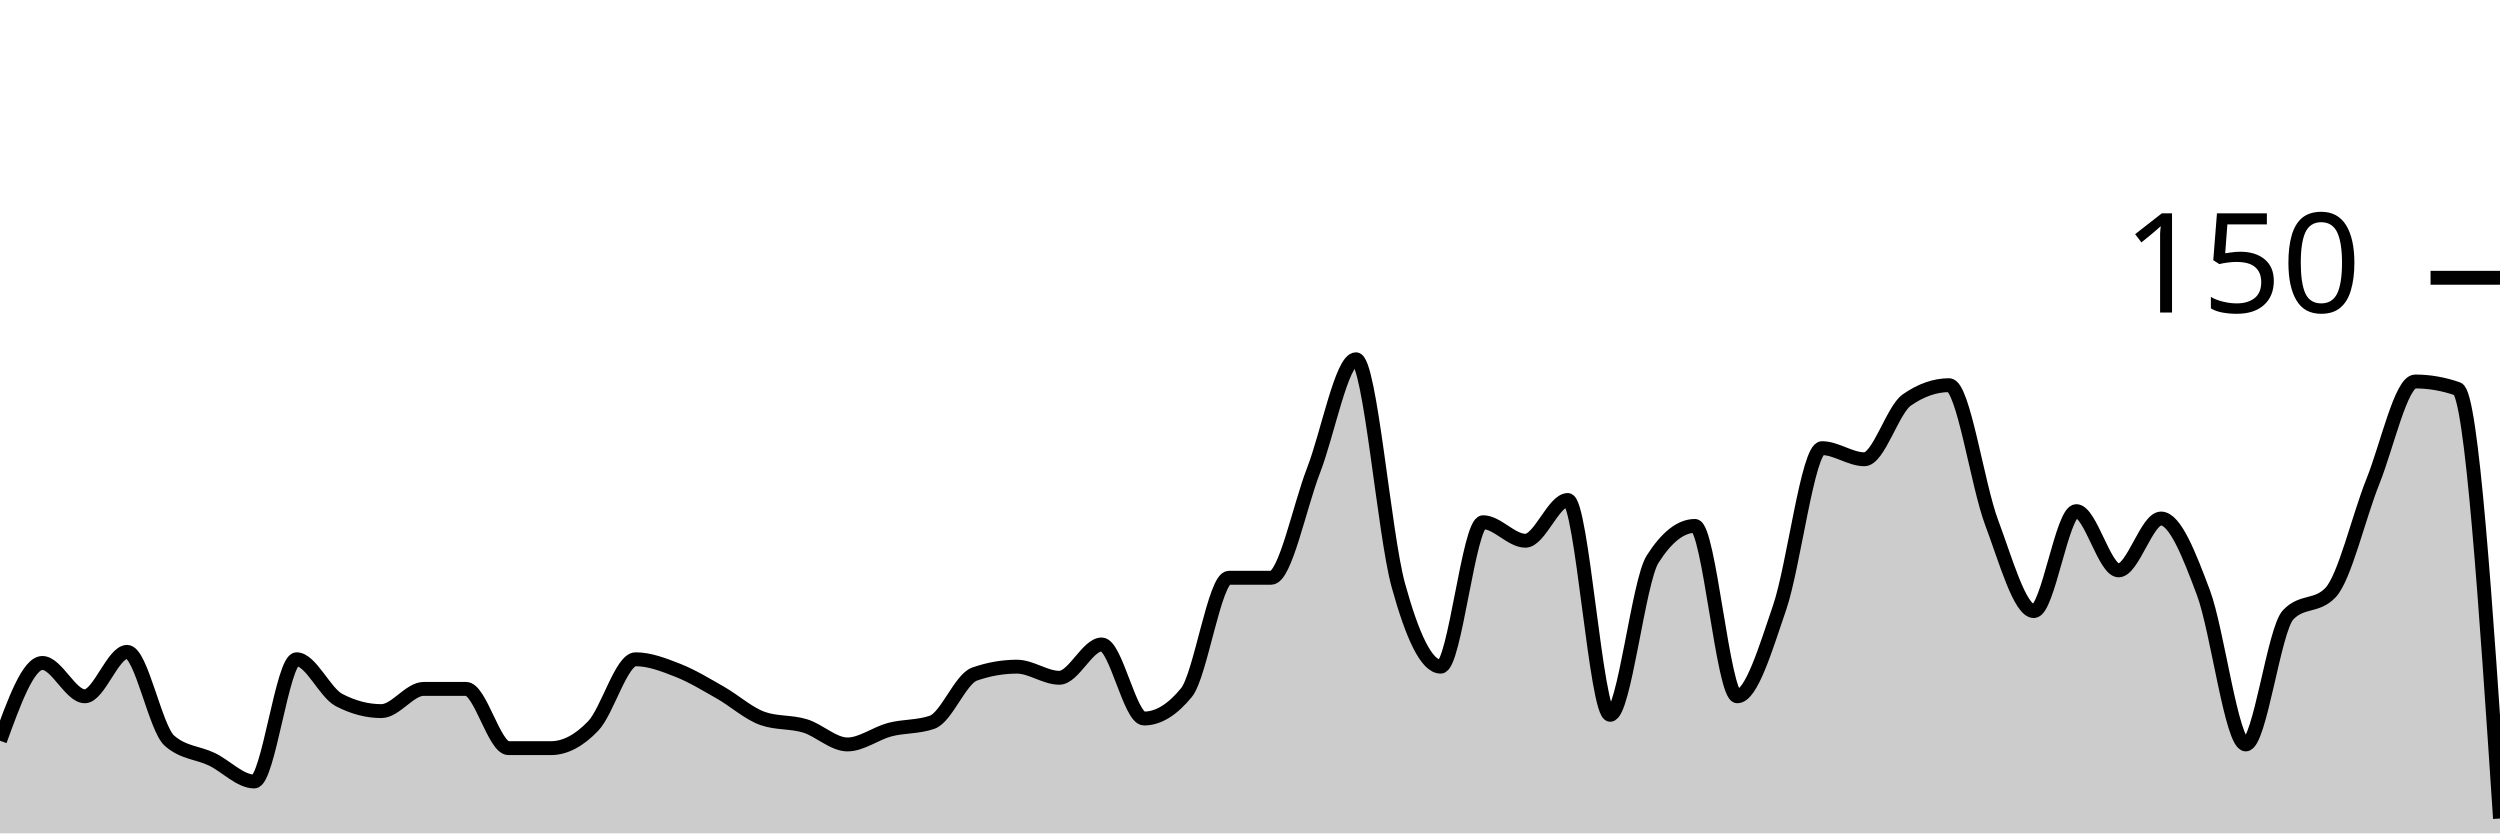
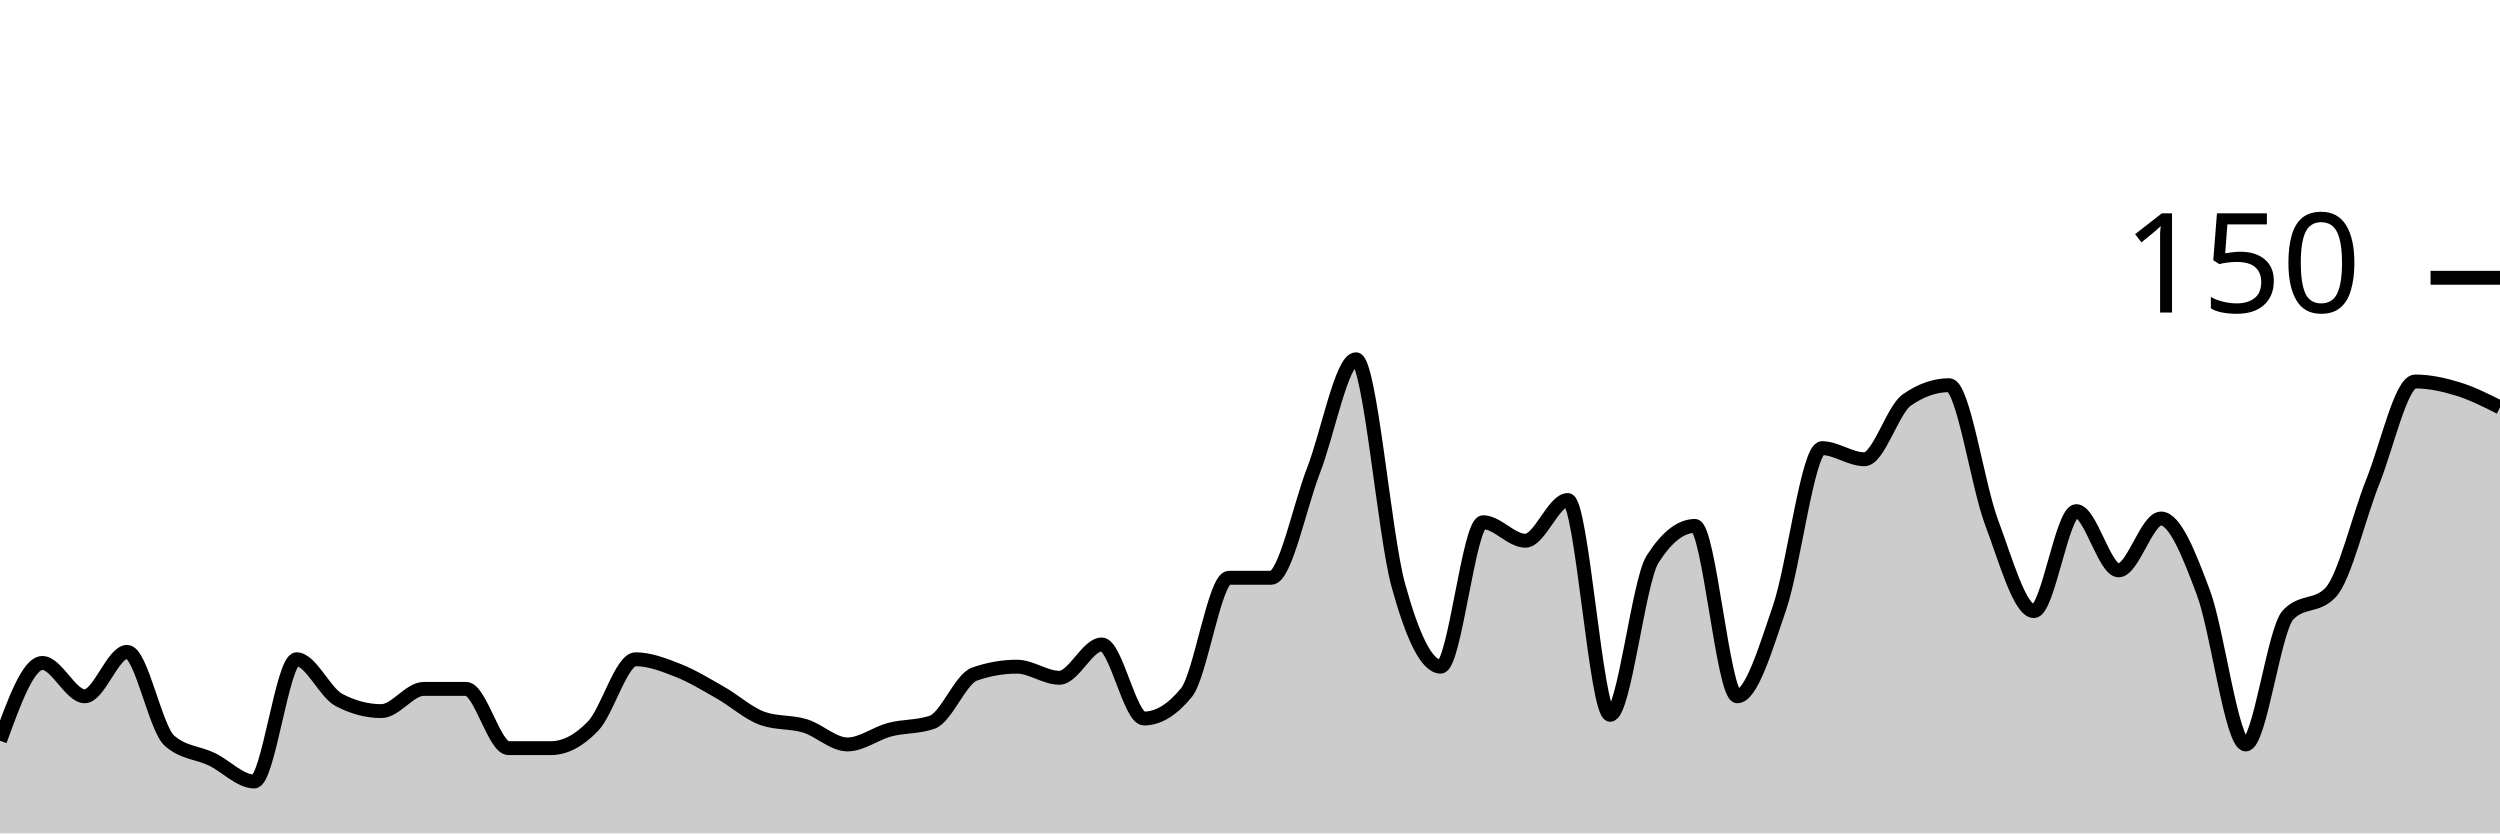
<svg xmlns="http://www.w3.org/2000/svg" viewBox="0 0 180 60">
  <g transform="translate(0,20)">
-     <path class="area" fill="rgba(0, 0, 0, 0.2)" d="M0,33.333C1.017,30.533,2.034,27.733,3.051,27.733C4.068,27.733,5.085,30.133,6.102,30.133C7.119,30.133,8.136,26.933,9.153,26.933C10.169,26.933,11.186,32.444,12.203,33.333C13.22,34.222,14.237,34.178,15.254,34.667C16.271,35.156,17.288,36.267,18.305,36.267C19.322,36.267,20.339,27.467,21.356,27.467C22.373,27.467,23.39,29.867,24.407,30.4C25.424,30.933,26.441,31.2,27.458,31.2C28.475,31.2,29.492,29.6,30.508,29.6C31.525,29.6,32.542,29.6,33.559,29.6C34.576,29.6,35.593,33.867,36.61,33.867C37.627,33.867,38.644,33.867,39.661,33.867C40.678,33.867,41.695,33.333,42.712,32.267C43.729,31.2,44.746,27.467,45.763,27.467C46.78,27.467,47.797,27.867,48.814,28.267C49.831,28.667,50.847,29.289,51.864,29.867C52.881,30.444,53.898,31.378,54.915,31.733C55.932,32.089,56.949,31.956,57.966,32.267C58.983,32.578,60,33.6,61.017,33.6C62.034,33.6,63.051,32.8,64.068,32.533C65.085,32.267,66.102,32.356,67.119,32C68.136,31.644,69.153,28.889,70.169,28.533C71.186,28.178,72.203,28,73.22,28C74.237,28,75.254,28.8,76.271,28.8C77.288,28.8,78.305,26.4,79.322,26.4C80.339,26.4,81.356,31.733,82.373,31.733C83.39,31.733,84.407,31.111,85.424,29.867C86.441,28.622,87.458,21.6,88.475,21.6C89.492,21.6,90.508,21.6,91.525,21.6C92.542,21.6,93.559,16.489,94.576,13.867C95.593,11.244,96.61,5.867,97.627,5.867C98.644,5.867,99.661,18.444,100.678,22.133C101.695,25.822,102.712,28,103.729,28C104.746,28,105.763,17.6,106.78,17.6C107.797,17.6,108.814,18.933,109.831,18.933C110.847,18.933,111.864,16,112.881,16C113.898,16,114.915,31.467,115.932,31.467C116.949,31.467,117.966,21.867,118.983,20.267C120,18.667,121.017,17.867,122.034,17.867C123.051,17.867,124.068,30.133,125.085,30.133C126.102,30.133,127.119,26.711,128.136,23.733C129.153,20.756,130.169,12.267,131.186,12.267C132.203,12.267,133.22,13.067,134.237,13.067C135.254,13.067,136.271,9.511,137.288,8.8C138.305,8.089,139.322,7.733,140.339,7.733C141.356,7.733,142.373,14.889,143.39,17.6C144.407,20.311,145.424,24,146.441,24C147.458,24,148.475,16.8,149.492,16.8C150.508,16.8,151.525,21.067,152.542,21.067C153.559,21.067,154.576,17.333,155.593,17.333C156.61,17.333,157.627,19.956,158.644,22.667C159.661,25.378,160.678,33.6,161.695,33.6C162.712,33.6,163.729,25.333,164.746,24.267C165.763,23.2,166.78,23.733,167.797,22.667C168.814,21.6,169.831,17.2,170.847,14.667C171.864,12.133,172.881,7.467,173.898,7.467C174.915,7.467,175.932,7.644,176.949,8C177.966,8.356,178.983,23.644,180,38.933L180,40C178.983,40,177.966,40,176.949,40C175.932,40,174.915,40,173.898,40C172.881,40,171.864,40,170.847,40C169.831,40,168.814,40,167.797,40C166.78,40,165.763,40,164.746,40C163.729,40,162.712,40,161.695,40C160.678,40,159.661,40,158.644,40C157.627,40,156.61,40,155.593,40C154.576,40,153.559,40,152.542,40C151.525,40,150.508,40,149.492,40C148.475,40,147.458,40,146.441,40C145.424,40,144.407,40,143.39,40C142.373,40,141.356,40,140.339,40C139.322,40,138.305,40,137.288,40C136.271,40,135.254,40,134.237,40C133.22,40,132.203,40,131.186,40C130.169,40,129.153,40,128.136,40C127.119,40,126.102,40,125.085,40C124.068,40,123.051,40,122.034,40C121.017,40,120,40,118.983,40C117.966,40,116.949,40,115.932,40C114.915,40,113.898,40,112.881,40C111.864,40,110.847,40,109.831,40C108.814,40,107.797,40,106.78,40C105.763,40,104.746,40,103.729,40C102.712,40,101.695,40,100.678,40C99.661,40,98.644,40,97.627,40C96.61,40,95.593,40,94.576,40C93.559,40,92.542,40,91.525,40C90.508,40,89.492,40,88.475,40C87.458,40,86.441,40,85.424,40C84.407,40,83.39,40,82.373,40C81.356,40,80.339,40,79.322,40C78.305,40,77.288,40,76.271,40C75.254,40,74.237,40,73.22,40C72.203,40,71.186,40,70.169,40C69.153,40,68.136,40,67.119,40C66.102,40,65.085,40,64.068,40C63.051,40,62.034,40,61.017,40C60,40,58.983,40,57.966,40C56.949,40,55.932,40,54.915,40C53.898,40,52.881,40,51.864,40C50.847,40,49.831,40,48.814,40C47.797,40,46.78,40,45.763,40C44.746,40,43.729,40,42.712,40C41.695,40,40.678,40,39.661,40C38.644,40,37.627,40,36.61,40C35.593,40,34.576,40,33.559,40C32.542,40,31.525,40,30.508,40C29.492,40,28.475,40,27.458,40C26.441,40,25.424,40,24.407,40C23.39,40,22.373,40,21.356,40C20.339,40,19.322,40,18.305,40C17.288,40,16.271,40,15.254,40C14.237,40,13.22,40,12.203,40C11.186,40,10.169,40,9.153,40C8.136,40,7.119,40,6.102,40C5.085,40,4.068,40,3.051,40C2.034,40,1.017,40,0,40Z" />
-     <path class="line" stroke="black" fill="none" d="M0,33.333C1.017,30.533,2.034,27.733,3.051,27.733C4.068,27.733,5.085,30.133,6.102,30.133C7.119,30.133,8.136,26.933,9.153,26.933C10.169,26.933,11.186,32.444,12.203,33.333C13.22,34.222,14.237,34.178,15.254,34.667C16.271,35.156,17.288,36.267,18.305,36.267C19.322,36.267,20.339,27.467,21.356,27.467C22.373,27.467,23.39,29.867,24.407,30.4C25.424,30.933,26.441,31.2,27.458,31.2C28.475,31.2,29.492,29.6,30.508,29.6C31.525,29.6,32.542,29.6,33.559,29.6C34.576,29.6,35.593,33.867,36.61,33.867C37.627,33.867,38.644,33.867,39.661,33.867C40.678,33.867,41.695,33.333,42.712,32.267C43.729,31.2,44.746,27.467,45.763,27.467C46.78,27.467,47.797,27.867,48.814,28.267C49.831,28.667,50.847,29.289,51.864,29.867C52.881,30.444,53.898,31.378,54.915,31.733C55.932,32.089,56.949,31.956,57.966,32.267C58.983,32.578,60,33.6,61.017,33.6C62.034,33.6,63.051,32.8,64.068,32.533C65.085,32.267,66.102,32.356,67.119,32C68.136,31.644,69.153,28.889,70.169,28.533C71.186,28.178,72.203,28,73.22,28C74.237,28,75.254,28.8,76.271,28.8C77.288,28.8,78.305,26.4,79.322,26.4C80.339,26.4,81.356,31.733,82.373,31.733C83.39,31.733,84.407,31.111,85.424,29.867C86.441,28.622,87.458,21.6,88.475,21.6C89.492,21.6,90.508,21.6,91.525,21.6C92.542,21.6,93.559,16.489,94.576,13.867C95.593,11.244,96.61,5.867,97.627,5.867C98.644,5.867,99.661,18.444,100.678,22.133C101.695,25.822,102.712,28,103.729,28C104.746,28,105.763,17.6,106.78,17.6C107.797,17.6,108.814,18.933,109.831,18.933C110.847,18.933,111.864,16,112.881,16C113.898,16,114.915,31.467,115.932,31.467C116.949,31.467,117.966,21.867,118.983,20.267C120,18.667,121.017,17.867,122.034,17.867C123.051,17.867,124.068,30.133,125.085,30.133C126.102,30.133,127.119,26.711,128.136,23.733C129.153,20.756,130.169,12.267,131.186,12.267C132.203,12.267,133.22,13.067,134.237,13.067C135.254,13.067,136.271,9.511,137.288,8.8C138.305,8.089,139.322,7.733,140.339,7.733C141.356,7.733,142.373,14.889,143.39,17.6C144.407,20.311,145.424,24,146.441,24C147.458,24,148.475,16.8,149.492,16.8C150.508,16.8,151.525,21.067,152.542,21.067C153.559,21.067,154.576,17.333,155.593,17.333C156.61,17.333,157.627,19.956,158.644,22.667C159.661,25.378,160.678,33.6,161.695,33.6C162.712,33.6,163.729,25.333,164.746,24.267C165.763,23.2,166.78,23.733,167.797,22.667C168.814,21.6,169.831,17.2,170.847,14.667C171.864,12.133,172.881,7.467,173.898,7.467C174.915,7.467,175.932,7.644,176.949,8C177.966,8.356,178.983,23.644,180,38.933" />
+     <path class="area" fill="rgba(0, 0, 0, 0.2)" d="M0,33.333C1.017,30.533,2.034,27.733,3.051,27.733C4.068,27.733,5.085,30.133,6.102,30.133C7.119,30.133,8.136,26.933,9.153,26.933C10.169,26.933,11.186,32.444,12.203,33.333C13.22,34.222,14.237,34.178,15.254,34.667C16.271,35.156,17.288,36.267,18.305,36.267C19.322,36.267,20.339,27.467,21.356,27.467C22.373,27.467,23.39,29.867,24.407,30.4C25.424,30.933,26.441,31.2,27.458,31.2C28.475,31.2,29.492,29.6,30.508,29.6C31.525,29.6,32.542,29.6,33.559,29.6C34.576,29.6,35.593,33.867,36.61,33.867C37.627,33.867,38.644,33.867,39.661,33.867C40.678,33.867,41.695,33.333,42.712,32.267C43.729,31.2,44.746,27.467,45.763,27.467C46.78,27.467,47.797,27.867,48.814,28.267C49.831,28.667,50.847,29.289,51.864,29.867C52.881,30.444,53.898,31.378,54.915,31.733C55.932,32.089,56.949,31.956,57.966,32.267C58.983,32.578,60,33.6,61.017,33.6C62.034,33.6,63.051,32.8,64.068,32.533C65.085,32.267,66.102,32.356,67.119,32C68.136,31.644,69.153,28.889,70.169,28.533C71.186,28.178,72.203,28,73.22,28C74.237,28,75.254,28.8,76.271,28.8C77.288,28.8,78.305,26.4,79.322,26.4C80.339,26.4,81.356,31.733,82.373,31.733C83.39,31.733,84.407,31.111,85.424,29.867C86.441,28.622,87.458,21.6,88.475,21.6C89.492,21.6,90.508,21.6,91.525,21.6C92.542,21.6,93.559,16.489,94.576,13.867C95.593,11.244,96.61,5.867,97.627,5.867C98.644,5.867,99.661,18.444,100.678,22.133C101.695,25.822,102.712,28,103.729,28C104.746,28,105.763,17.6,106.78,17.6C107.797,17.6,108.814,18.933,109.831,18.933C110.847,18.933,111.864,16,112.881,16C113.898,16,114.915,31.467,115.932,31.467C116.949,31.467,117.966,21.867,118.983,20.267C120,18.667,121.017,17.867,122.034,17.867C123.051,17.867,124.068,30.133,125.085,30.133C126.102,30.133,127.119,26.711,128.136,23.733C129.153,20.756,130.169,12.267,131.186,12.267C132.203,12.267,133.22,13.067,134.237,13.067C135.254,13.067,136.271,9.511,137.288,8.8C138.305,8.089,139.322,7.733,140.339,7.733C141.356,7.733,142.373,14.889,143.39,17.6C144.407,20.311,145.424,24,146.441,24C147.458,24,148.475,16.8,149.492,16.8C150.508,16.8,151.525,21.067,152.542,21.067C153.559,21.067,154.576,17.333,155.593,17.333C156.61,17.333,157.627,19.956,158.644,22.667C159.661,25.378,160.678,33.6,161.695,33.6C162.712,33.6,163.729,25.333,164.746,24.267C165.763,23.2,166.78,23.733,167.797,22.667C168.814,21.6,169.831,17.2,170.847,14.667C171.864,12.133,172.881,7.467,173.898,7.467C174.915,7.467,175.932,7.689,176.949,8C177.966,8.311,178.983,8.822,180,9.333L180,40C178.983,40,177.966,40,176.949,40C175.932,40,174.915,40,173.898,40C172.881,40,171.864,40,170.847,40C169.831,40,168.814,40,167.797,40C166.78,40,165.763,40,164.746,40C163.729,40,162.712,40,161.695,40C160.678,40,159.661,40,158.644,40C157.627,40,156.61,40,155.593,40C154.576,40,153.559,40,152.542,40C151.525,40,150.508,40,149.492,40C148.475,40,147.458,40,146.441,40C145.424,40,144.407,40,143.39,40C142.373,40,141.356,40,140.339,40C139.322,40,138.305,40,137.288,40C136.271,40,135.254,40,134.237,40C133.22,40,132.203,40,131.186,40C130.169,40,129.153,40,128.136,40C127.119,40,126.102,40,125.085,40C124.068,40,123.051,40,122.034,40C121.017,40,120,40,118.983,40C117.966,40,116.949,40,115.932,40C114.915,40,113.898,40,112.881,40C111.864,40,110.847,40,109.831,40C108.814,40,107.797,40,106.78,40C105.763,40,104.746,40,103.729,40C102.712,40,101.695,40,100.678,40C99.661,40,98.644,40,97.627,40C96.61,40,95.593,40,94.576,40C93.559,40,92.542,40,91.525,40C90.508,40,89.492,40,88.475,40C87.458,40,86.441,40,85.424,40C84.407,40,83.39,40,82.373,40C81.356,40,80.339,40,79.322,40C78.305,40,77.288,40,76.271,40C75.254,40,74.237,40,73.22,40C72.203,40,71.186,40,70.169,40C69.153,40,68.136,40,67.119,40C66.102,40,65.085,40,64.068,40C63.051,40,62.034,40,61.017,40C60,40,58.983,40,57.966,40C56.949,40,55.932,40,54.915,40C53.898,40,52.881,40,51.864,40C50.847,40,49.831,40,48.814,40C47.797,40,46.78,40,45.763,40C44.746,40,43.729,40,42.712,40C41.695,40,40.678,40,39.661,40C38.644,40,37.627,40,36.61,40C35.593,40,34.576,40,33.559,40C32.542,40,31.525,40,30.508,40C29.492,40,28.475,40,27.458,40C26.441,40,25.424,40,24.407,40C23.39,40,22.373,40,21.356,40C20.339,40,19.322,40,18.305,40C17.288,40,16.271,40,15.254,40C14.237,40,13.22,40,12.203,40C11.186,40,10.169,40,9.153,40C8.136,40,7.119,40,6.102,40C5.085,40,4.068,40,3.051,40C2.034,40,1.017,40,0,40Z" />
+     <path class="line" stroke="black" fill="none" d="M0,33.333C1.017,30.533,2.034,27.733,3.051,27.733C4.068,27.733,5.085,30.133,6.102,30.133C7.119,30.133,8.136,26.933,9.153,26.933C10.169,26.933,11.186,32.444,12.203,33.333C13.22,34.222,14.237,34.178,15.254,34.667C16.271,35.156,17.288,36.267,18.305,36.267C19.322,36.267,20.339,27.467,21.356,27.467C22.373,27.467,23.39,29.867,24.407,30.4C25.424,30.933,26.441,31.2,27.458,31.2C28.475,31.2,29.492,29.6,30.508,29.6C31.525,29.6,32.542,29.6,33.559,29.6C34.576,29.6,35.593,33.867,36.61,33.867C37.627,33.867,38.644,33.867,39.661,33.867C40.678,33.867,41.695,33.333,42.712,32.267C43.729,31.2,44.746,27.467,45.763,27.467C46.78,27.467,47.797,27.867,48.814,28.267C49.831,28.667,50.847,29.289,51.864,29.867C52.881,30.444,53.898,31.378,54.915,31.733C55.932,32.089,56.949,31.956,57.966,32.267C58.983,32.578,60,33.6,61.017,33.6C62.034,33.6,63.051,32.8,64.068,32.533C65.085,32.267,66.102,32.356,67.119,32C68.136,31.644,69.153,28.889,70.169,28.533C71.186,28.178,72.203,28,73.22,28C74.237,28,75.254,28.8,76.271,28.8C77.288,28.8,78.305,26.4,79.322,26.4C80.339,26.4,81.356,31.733,82.373,31.733C83.39,31.733,84.407,31.111,85.424,29.867C86.441,28.622,87.458,21.6,88.475,21.6C89.492,21.6,90.508,21.6,91.525,21.6C92.542,21.6,93.559,16.489,94.576,13.867C95.593,11.244,96.61,5.867,97.627,5.867C98.644,5.867,99.661,18.444,100.678,22.133C101.695,25.822,102.712,28,103.729,28C104.746,28,105.763,17.6,106.78,17.6C107.797,17.6,108.814,18.933,109.831,18.933C110.847,18.933,111.864,16,112.881,16C113.898,16,114.915,31.467,115.932,31.467C116.949,31.467,117.966,21.867,118.983,20.267C120,18.667,121.017,17.867,122.034,17.867C123.051,17.867,124.068,30.133,125.085,30.133C126.102,30.133,127.119,26.711,128.136,23.733C129.153,20.756,130.169,12.267,131.186,12.267C132.203,12.267,133.22,13.067,134.237,13.067C135.254,13.067,136.271,9.511,137.288,8.8C138.305,8.089,139.322,7.733,140.339,7.733C141.356,7.733,142.373,14.889,143.39,17.6C144.407,20.311,145.424,24,146.441,24C147.458,24,148.475,16.8,149.492,16.8C150.508,16.8,151.525,21.067,152.542,21.067C153.559,21.067,154.576,17.333,155.593,17.333C156.61,17.333,157.627,19.956,158.644,22.667C159.661,25.378,160.678,33.6,161.695,33.6C162.712,33.6,163.729,25.333,164.746,24.267C165.763,23.2,166.78,23.733,167.797,22.667C168.814,21.6,169.831,17.2,170.847,14.667C171.864,12.133,172.881,7.467,173.898,7.467C174.915,7.467,175.932,7.689,176.949,8C177.966,8.311,178.983,8.822,180,9.333" />
    <path class="axis-ceiling" stroke-width="1" stroke="black" fill="none" d="M175,0L180,0" />
    <text class="axis-ceiling-label" font-family="sans-serif" text-anchor="end" font-size="10px" x="170" y="2.5">150</text>
  </g>
</svg>
